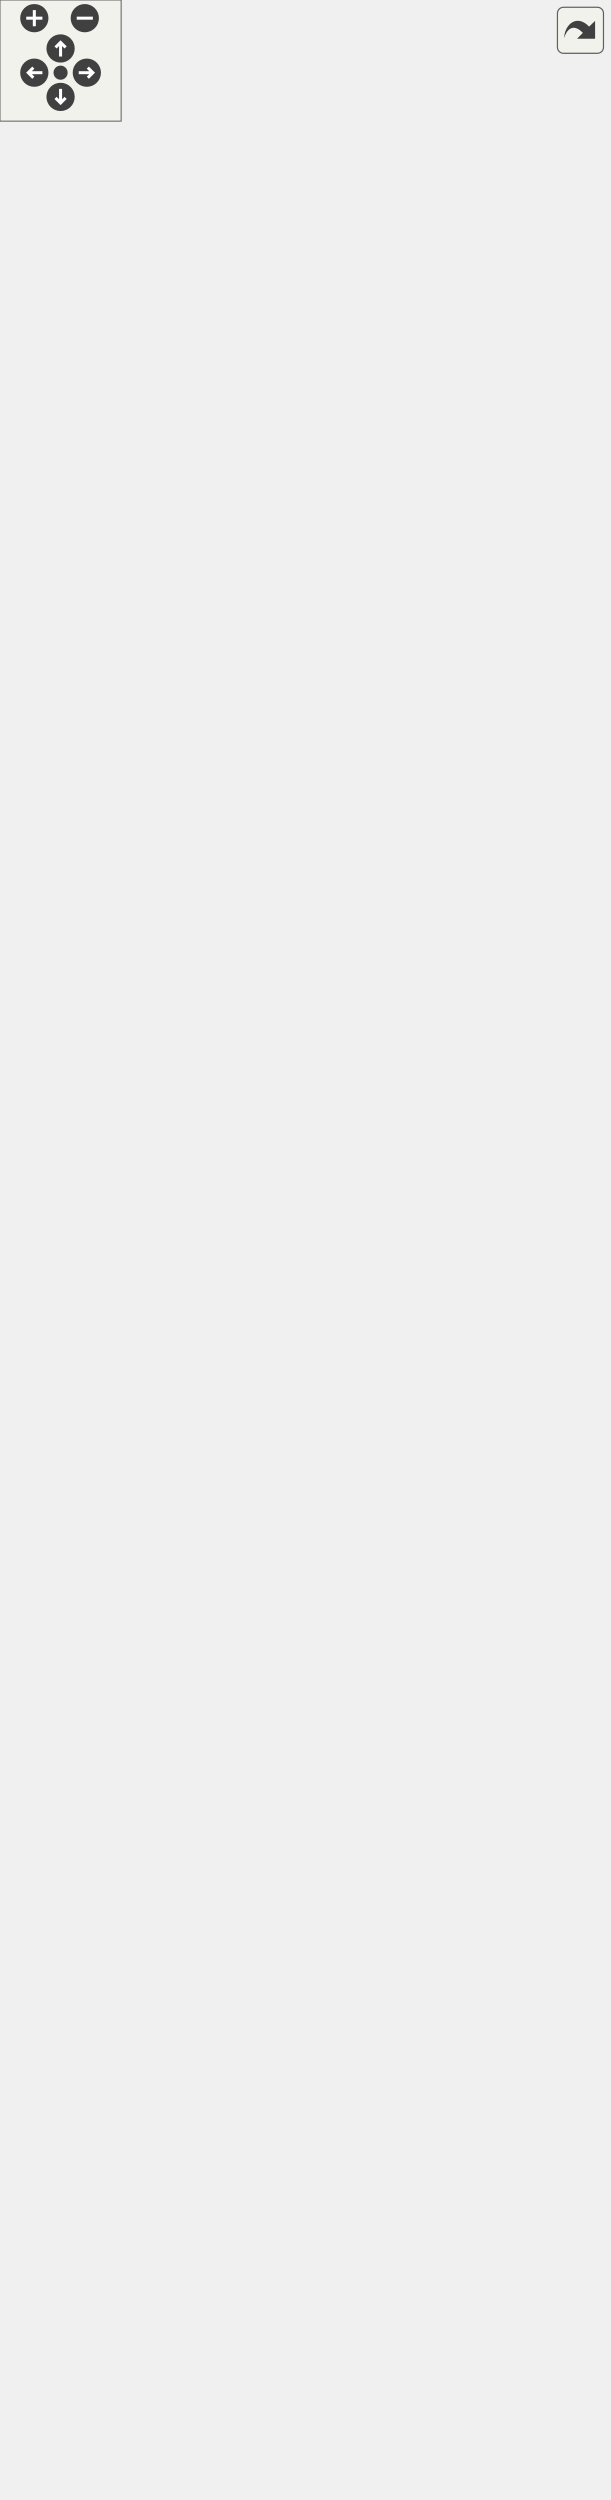
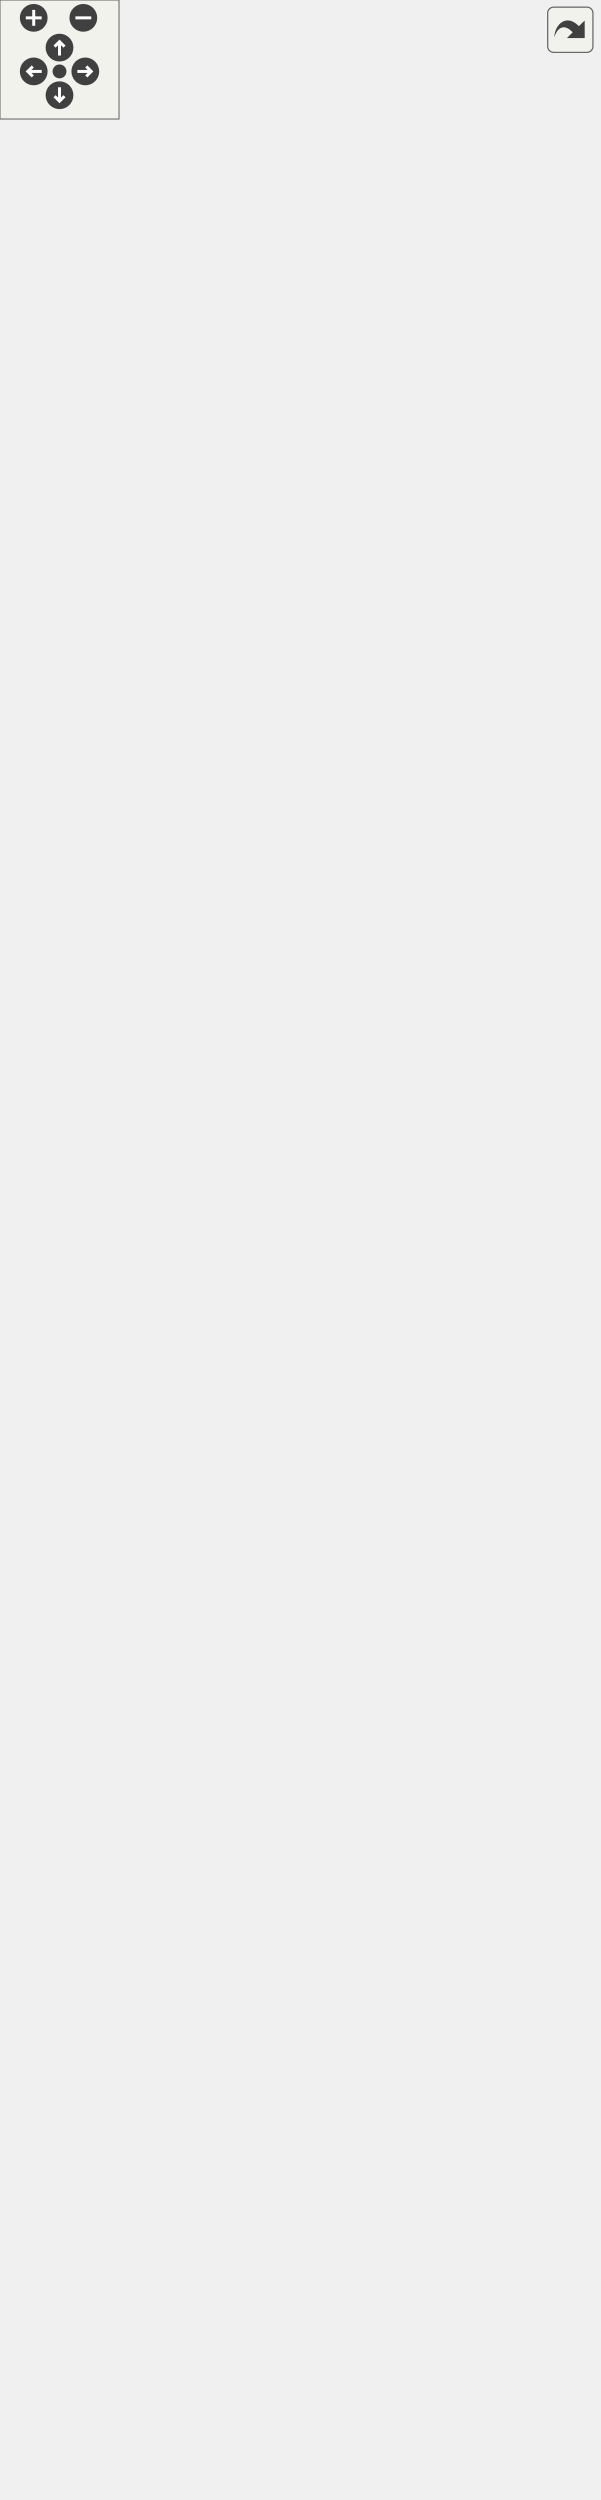
<svg xmlns="http://www.w3.org/2000/svg" xmlns:xlink="http://www.w3.org/1999/xlink" id="main" version="1.1" xml:space="preserve">
  <style type="text/css">
.edge:hover path { stroke: red; }
.edge:hover polygon { stroke: red; fill: red; }
</style>
  <defs>
    <circle id="rim" cx="0" cy="0" r="7" />
    <circle id="rim2" cx="0" cy="0" r="3.5" />
    <g id="zoomPlus">
      <use xlink:href="#rim" fill="#404040">
        <set attributeName="fill" to="#808080" begin="zoomplus.mouseover" end="zoomplus.mouseout" />
      </use>
      <path d="M-4,0h8M0,-4v8" fill="none" stroke="white" stroke-width="1.5" pointer-events="none" />
    </g>
    <g id="zoomMin">
      <use xlink:href="#rim" fill="#404040">
        <set attributeName="fill" to="#808080" begin="zoomminus.mouseover" end="zoomminus.mouseout" />
      </use>
      <path d="M-4,0h8" fill="none" stroke="white" stroke-width="1.5" pointer-events="none" />
    </g>
    <g id="dirArrow">
      <path fill="none" stroke="white" stroke-width="1.5" d="M0,-3.0v7 M-2.5,-0.5L0,-3.0L2.5,-0.5" />
    </g>
    <g id="resetDef">
      <use xlink:href="#rim2" fill="#404040">
        <set attributeName="fill" to="#808080" begin="reset.mouseover" end="reset.mouseout" />
      </use>
    </g>
  </defs>
  <svg id="graph" class="graph">
    <g id="viewport">
      <g id="node1" class="node">
        <g id="a_node1">
          <a xlink:title=" ">
            <polygon fill="#999999" stroke="#666666" points="32.5,-0.5 32.5,-200.5 225.5,-200.5 225.5,-0.5 32.5,-0.5" />
            <text text-anchor="middle" x="129" y="-188.5" font-family="Helvetica,sans-Serif" font-size="10.00">VLabelTemplateConverter</text>
            <polyline fill="none" stroke="#666666" points="32.5,-181.5 225.5,-181.5 " />
            <text text-anchor="start" x="40.5" y="-169.5" font-family="Helvetica,sans-Serif" font-size="10.00">+ LabelTemplateMaxVerStr</text>
            <text text-anchor="start" x="40.5" y="-158.5" font-family="Helvetica,sans-Serif" font-size="10.00">+ CurrentSchema</text>
            <text text-anchor="start" x="40.5" y="-147.5" font-family="Helvetica,sans-Serif" font-size="10.00">+ LabelTemplateMinVer</text>
            <text text-anchor="start" x="40.5" y="-136.5" font-family="Helvetica,sans-Serif" font-size="10.00">+ LabelTemplateMaxVer</text>
            <text text-anchor="start" x="40.5" y="-125.5" font-family="Helvetica,sans-Serif" font-size="10.00">- LabelTemplateMinVerStr</text>
            <polyline fill="none" stroke="#666666" points="32.5,-118.5 225.5,-118.5 " />
            <text text-anchor="start" x="40.5" y="-106.5" font-family="Helvetica,sans-Serif" font-size="10.00">+ VLabelTemplateConverter()</text>
            <text text-anchor="start" x="40.5" y="-95.5" font-family="Helvetica,sans-Serif" font-size="10.00">+ ~VLabelTemplateConverter()</text>
            <text text-anchor="start" x="40.5" y="-84.5" font-family="Helvetica,sans-Serif" font-size="10.00"># minVer()</text>
            <text text-anchor="start" x="40.5" y="-73.5" font-family="Helvetica,sans-Serif" font-size="10.00"># maxVer()</text>
            <text text-anchor="start" x="40.5" y="-62.5" font-family="Helvetica,sans-Serif" font-size="10.00"># minVerStr()</text>
            <text text-anchor="start" x="40.5" y="-51.5" font-family="Helvetica,sans-Serif" font-size="10.00"># maxVerStr()</text>
            <text text-anchor="start" x="40.5" y="-40.5" font-family="Helvetica,sans-Serif" font-size="10.00"># getSchema()</text>
            <text text-anchor="start" x="40.5" y="-29.5" font-family="Helvetica,sans-Serif" font-size="10.00"># applyPatches()</text>
            <text text-anchor="start" x="40.5" y="-18.5" font-family="Helvetica,sans-Serif" font-size="10.00"># downgradeToCurrentMaxVersion()</text>
            <text text-anchor="start" x="40.5" y="-7.5" font-family="Helvetica,sans-Serif" font-size="10.00"># isReadOnly()</text>
          </a>
        </g>
      </g>
      <g id="node2" class="node">
        <g id="a_node2">
          <a xlink:href="../../dc/d68/classVAbstractConverter.html" target="_top" xlink:title=" ">
-             <polygon fill="white" stroke="#666666" points="32.5,-238.5 32.5,-570.5 225.5,-570.5 225.5,-238.5 32.5,-238.5" />
-             <text text-anchor="middle" x="129" y="-558.5" font-family="Helvetica,sans-Serif" font-size="10.00">VAbstractConverter</text>
-             <polyline fill="none" stroke="#666666" points="32.5,-551.5 225.5,-551.5 " />
-             <text text-anchor="start" x="40.5" y="-539.5" font-family="Helvetica,sans-Serif" font-size="10.00"># m_ver</text>
-             <text text-anchor="start" x="40.5" y="-528.5" font-family="Helvetica,sans-Serif" font-size="10.00"># m_convertedFileName</text>
-             <text text-anchor="start" x="40.5" y="-517.5" font-family="Helvetica,sans-Serif" font-size="10.00">- m_tmpFile</text>
-             <polyline fill="none" stroke="#666666" points="32.5,-510.5 225.5,-510.5 " />
-             <text text-anchor="start" x="40.5" y="-498.5" font-family="Helvetica,sans-Serif" font-size="10.00">+ VAbstractConverter()</text>
-             <text text-anchor="start" x="40.5" y="-487.5" font-family="Helvetica,sans-Serif" font-size="10.00">+ ~VAbstractConverter()</text>
-             <text text-anchor="start" x="40.5" y="-476.5" font-family="Helvetica,sans-Serif" font-size="10.00">+ Convert()</text>
-             <text text-anchor="start" x="40.5" y="-465.5" font-family="Helvetica,sans-Serif" font-size="10.00">+ getCurrentFormatVersion()</text>
-             <text text-anchor="start" x="40.5" y="-454.5" font-family="Helvetica,sans-Serif" font-size="10.00">+ getVersionStr()</text>
-             <text text-anchor="start" x="40.5" y="-443.5" font-family="Helvetica,sans-Serif" font-size="10.00">+ GetVersion()</text>
-             <text text-anchor="start" x="40.5" y="-432.5" font-family="Helvetica,sans-Serif" font-size="10.00"># ValidateInputFile()</text>
-             <text text-anchor="start" x="40.5" y="-421.5" font-family="Helvetica,sans-Serif" font-size="10.00"># InvalidVersion()</text>
-             <text text-anchor="start" x="40.5" y="-410.5" font-family="Helvetica,sans-Serif" font-size="10.00"># Save()</text>
+             <polygon fill="white" stroke="#666666" points="32.5,-238.5 32.5,-592.5 225.5,-592.5 225.5,-238.5 32.5,-238.5" />
+             <text text-anchor="middle" x="129" y="-580.5" font-family="Helvetica,sans-Serif" font-size="10.00">VAbstractConverter</text>
+             <polyline fill="none" stroke="#666666" points="32.5,-573.5 225.5,-573.5 " />
+             <text text-anchor="start" x="40.5" y="-561.5" font-family="Helvetica,sans-Serif" font-size="10.00"># m_ver</text>
+             <text text-anchor="start" x="40.5" y="-550.5" font-family="Helvetica,sans-Serif" font-size="10.00"># m_convertedFileName</text>
+             <text text-anchor="start" x="40.5" y="-539.5" font-family="Helvetica,sans-Serif" font-size="10.00">- m_tmpFile</text>
+             <text text-anchor="start" x="40.5" y="-528.5" font-family="Helvetica,sans-Serif" font-size="10.00">- m_original_file_name</text>
+             <polyline fill="none" stroke="#666666" points="32.5,-521.5 225.5,-521.5 " />
+             <text text-anchor="start" x="40.5" y="-509.5" font-family="Helvetica,sans-Serif" font-size="10.00">+ VAbstractConverter()</text>
+             <text text-anchor="start" x="40.5" y="-498.5" font-family="Helvetica,sans-Serif" font-size="10.00">+ ~VAbstractConverter()</text>
+             <text text-anchor="start" x="40.5" y="-487.5" font-family="Helvetica,sans-Serif" font-size="10.00">+ Convert()</text>
+             <text text-anchor="start" x="40.5" y="-476.5" font-family="Helvetica,sans-Serif" font-size="10.00">+ getCurrentFormatVersion()</text>
+             <text text-anchor="start" x="40.5" y="-465.5" font-family="Helvetica,sans-Serif" font-size="10.00">+ getVersionStr()</text>
+             <text text-anchor="start" x="40.5" y="-454.5" font-family="Helvetica,sans-Serif" font-size="10.00">+ GetVersion()</text>
+             <text text-anchor="start" x="40.5" y="-443.5" font-family="Helvetica,sans-Serif" font-size="10.00"># ValidateInputFile()</text>
+             <text text-anchor="start" x="40.5" y="-432.5" font-family="Helvetica,sans-Serif" font-size="10.00"># InvalidVersion()</text>
+             <text text-anchor="start" x="40.5" y="-421.5" font-family="Helvetica,sans-Serif" font-size="10.00"># Save()</text>
+             <text text-anchor="start" x="40.5" y="-410.5" font-family="Helvetica,sans-Serif" font-size="10.00"># saveRepairedCopy()</text>
            <text text-anchor="start" x="40.5" y="-399.5" font-family="Helvetica,sans-Serif" font-size="10.00"># setVersion()</text>
            <text text-anchor="start" x="40.5" y="-388.5" font-family="Helvetica,sans-Serif" font-size="10.00"># minVer()</text>
            <text text-anchor="start" x="40.5" y="-377.5" font-family="Helvetica,sans-Serif" font-size="10.00"># maxVer()</text>
            <text text-anchor="start" x="40.5" y="-366.5" font-family="Helvetica,sans-Serif" font-size="10.00"># minVerStr()</text>
            <text text-anchor="start" x="40.5" y="-355.5" font-family="Helvetica,sans-Serif" font-size="10.00"># maxVerStr()</text>
            <text text-anchor="start" x="40.5" y="-344.5" font-family="Helvetica,sans-Serif" font-size="10.00"># getSchema()</text>
            <text text-anchor="start" x="40.5" y="-333.5" font-family="Helvetica,sans-Serif" font-size="10.00"># applyPatches()</text>
            <text text-anchor="start" x="40.5" y="-322.5" font-family="Helvetica,sans-Serif" font-size="10.00"># downgradeToCurrentMaxVersion()</text>
            <text text-anchor="start" x="40.5" y="-311.5" font-family="Helvetica,sans-Serif" font-size="10.00"># isReadOnly()</text>
            <text text-anchor="start" x="40.5" y="-300.5" font-family="Helvetica,sans-Serif" font-size="10.00"># Replace()</text>
            <text text-anchor="start" x="40.5" y="-289.5" font-family="Helvetica,sans-Serif" font-size="10.00"># CorrectionsPositions()</text>
            <text text-anchor="start" x="40.5" y="-278.5" font-family="Helvetica,sans-Serif" font-size="10.00"># BiasTokens()</text>
            <text text-anchor="start" x="40.5" y="-267.5" font-family="Helvetica,sans-Serif" font-size="10.00">- saveBackupFile()</text>
            <text text-anchor="start" x="40.5" y="-256.5" font-family="Helvetica,sans-Serif" font-size="10.00">- ValidateVersion()</text>
            <text text-anchor="start" x="40.5" y="-245.5" font-family="Helvetica,sans-Serif" font-size="10.00">- removeBakExtension()</text>
          </a>
        </g>
      </g>
      <g id="edge1" class="edge">
-         <path fill="none" stroke="#63b8ff" d="M129,-228.19C129,-218.86 129,-209.66 129,-200.73" />
-         <polygon fill="none" stroke="#63b8ff" points="125.5,-228.36 129,-238.36 132.5,-228.36 125.5,-228.36" />
+         <path fill="none" stroke="#63b8ff" d="M129,-228.18C129,-218.88 129,-209.72 129,-200.85" />
+         <polygon fill="none" stroke="#63b8ff" points="125.5,-228.33 129,-238.33 132.5,-228.33 125.5,-228.33" />
      </g>
      <g id="node3" class="node">
        <g id="a_node3">
          <a xlink:href="../../d6/deb/classVDomDocument.html" target="_top" xlink:title="The VDomDocument class represents a Seamly2D document (.val file).">
-             <polygon fill="white" stroke="#666666" points="50.5,-608.5 50.5,-1072.5 207.5,-1072.5 207.5,-608.5 50.5,-608.5" />
-             <text text-anchor="middle" x="129" y="-1060.5" font-family="Helvetica,sans-Serif" font-size="10.00">VDomDocument</text>
-             <polyline fill="none" stroke="#666666" points="50.5,-1053.5 207.5,-1053.5 " />
-             <text text-anchor="start" x="58.5" y="-1041.5" font-family="Helvetica,sans-Serif" font-size="10.00">+ AttrId</text>
-             <text text-anchor="start" x="58.5" y="-1030.5" font-family="Helvetica,sans-Serif" font-size="10.00">+ AttrText</text>
-             <text text-anchor="start" x="58.5" y="-1019.5" font-family="Helvetica,sans-Serif" font-size="10.00">+ AttrBold</text>
-             <text text-anchor="start" x="58.5" y="-1008.5" font-family="Helvetica,sans-Serif" font-size="10.00">+ AttrItalic</text>
-             <text text-anchor="start" x="58.5" y="-997.5" font-family="Helvetica,sans-Serif" font-size="10.00">+ AttrAlignment</text>
-             <text text-anchor="start" x="58.5" y="-986.5" font-family="Helvetica,sans-Serif" font-size="10.00">+ AttrFSIncrement</text>
-             <text text-anchor="start" x="58.5" y="-975.5" font-family="Helvetica,sans-Serif" font-size="10.00">+ TagVersion</text>
-             <text text-anchor="start" x="58.5" y="-964.5" font-family="Helvetica,sans-Serif" font-size="10.00">+ TagUnit</text>
-             <text text-anchor="start" x="58.5" y="-953.5" font-family="Helvetica,sans-Serif" font-size="10.00">+ TagLine</text>
-             <polyline fill="none" stroke="#666666" points="50.5,-946.5 207.5,-946.5 " />
-             <text text-anchor="start" x="58.5" y="-934.5" font-family="Helvetica,sans-Serif" font-size="10.00">+ VDomDocument()</text>
-             <text text-anchor="start" x="58.5" y="-923.5" font-family="Helvetica,sans-Serif" font-size="10.00">+ ~VDomDocument()</text>
-             <text text-anchor="start" x="58.5" y="-912.5" font-family="Helvetica,sans-Serif" font-size="10.00">+ elementById()</text>
-             <text text-anchor="start" x="58.5" y="-901.5" font-family="Helvetica,sans-Serif" font-size="10.00">+ SetAttribute()</text>
-             <text text-anchor="start" x="58.5" y="-890.5" font-family="Helvetica,sans-Serif" font-size="10.00">+ measurementUnits()</text>
-             <text text-anchor="start" x="58.5" y="-879.5" font-family="Helvetica,sans-Serif" font-size="10.00">+ setXMLContent()</text>
-             <text text-anchor="start" x="58.5" y="-868.5" font-family="Helvetica,sans-Serif" font-size="10.00">+ SaveDocument()</text>
-             <text text-anchor="start" x="58.5" y="-857.5" font-family="Helvetica,sans-Serif" font-size="10.00">+ Major()</text>
-             <text text-anchor="start" x="58.5" y="-846.5" font-family="Helvetica,sans-Serif" font-size="10.00">+ Minor()</text>
-             <text text-anchor="start" x="58.5" y="-835.5" font-family="Helvetica,sans-Serif" font-size="10.00">+ Patch()</text>
-             <text text-anchor="start" x="58.5" y="-824.5" font-family="Helvetica,sans-Serif" font-size="10.00">and 8 more...</text>
-             <text text-anchor="start" x="58.5" y="-813.5" font-family="Helvetica,sans-Serif" font-size="10.00">+ GetParametrUInt()</text>
-             <text text-anchor="start" x="58.5" y="-802.5" font-family="Helvetica,sans-Serif" font-size="10.00">+ getParameterBool()</text>
-             <text text-anchor="start" x="58.5" y="-791.5" font-family="Helvetica,sans-Serif" font-size="10.00">+ GetParametrUsage()</text>
-             <text text-anchor="start" x="58.5" y="-780.5" font-family="Helvetica,sans-Serif" font-size="10.00">+ SetParametrUsage()</text>
-             <text text-anchor="start" x="58.5" y="-769.5" font-family="Helvetica,sans-Serif" font-size="10.00">+ GetParametrString()</text>
-             <text text-anchor="start" x="58.5" y="-758.5" font-family="Helvetica,sans-Serif" font-size="10.00">+ GetParametrEmptyString()</text>
-             <text text-anchor="start" x="58.5" y="-747.5" font-family="Helvetica,sans-Serif" font-size="10.00">+ GetParametrDouble()</text>
-             <text text-anchor="start" x="58.5" y="-736.5" font-family="Helvetica,sans-Serif" font-size="10.00">+ getParameterId()</text>
-             <text text-anchor="start" x="58.5" y="-725.5" font-family="Helvetica,sans-Serif" font-size="10.00">+ ValidateXML()</text>
-             <text text-anchor="start" x="58.5" y="-714.5" font-family="Helvetica,sans-Serif" font-size="10.00">+ UnitsHelpString()</text>
-             <text text-anchor="start" x="58.5" y="-703.5" font-family="Helvetica,sans-Serif" font-size="10.00">+ RemoveAllChildren()</text>
-             <text text-anchor="start" x="58.5" y="-692.5" font-family="Helvetica,sans-Serif" font-size="10.00">+ SafeCopy()</text>
-             <text text-anchor="start" x="58.5" y="-681.5" font-family="Helvetica,sans-Serif" font-size="10.00"># setTagText()</text>
-             <text text-anchor="start" x="58.5" y="-670.5" font-family="Helvetica,sans-Serif" font-size="10.00"># setTagText()</text>
-             <text text-anchor="start" x="58.5" y="-659.5" font-family="Helvetica,sans-Serif" font-size="10.00"># UniqueTagText()</text>
-             <text text-anchor="start" x="58.5" y="-648.5" font-family="Helvetica,sans-Serif" font-size="10.00"># TestUniqueId()</text>
-             <text text-anchor="start" x="58.5" y="-637.5" font-family="Helvetica,sans-Serif" font-size="10.00"># CollectId()</text>
-             <text text-anchor="start" x="58.5" y="-626.5" font-family="Helvetica,sans-Serif" font-size="10.00">- find()</text>
-             <text text-anchor="start" x="58.5" y="-615.5" font-family="Helvetica,sans-Serif" font-size="10.00">- SaveCanonicalXML()</text>
+             <polygon fill="white" stroke="#666666" points="50.5,-630.5 50.5,-1094.5 207.5,-1094.5 207.5,-630.5 50.5,-630.5" />
+             <text text-anchor="middle" x="129" y="-1082.5" font-family="Helvetica,sans-Serif" font-size="10.00">VDomDocument</text>
+             <polyline fill="none" stroke="#666666" points="50.5,-1075.5 207.5,-1075.5 " />
+             <text text-anchor="start" x="58.5" y="-1063.5" font-family="Helvetica,sans-Serif" font-size="10.00">+ AttrId</text>
+             <text text-anchor="start" x="58.5" y="-1052.5" font-family="Helvetica,sans-Serif" font-size="10.00">+ AttrText</text>
+             <text text-anchor="start" x="58.5" y="-1041.5" font-family="Helvetica,sans-Serif" font-size="10.00">+ AttrBold</text>
+             <text text-anchor="start" x="58.5" y="-1030.5" font-family="Helvetica,sans-Serif" font-size="10.00">+ AttrItalic</text>
+             <text text-anchor="start" x="58.5" y="-1019.5" font-family="Helvetica,sans-Serif" font-size="10.00">+ AttrAlignment</text>
+             <text text-anchor="start" x="58.5" y="-1008.5" font-family="Helvetica,sans-Serif" font-size="10.00">+ AttrFSIncrement</text>
+             <text text-anchor="start" x="58.5" y="-997.5" font-family="Helvetica,sans-Serif" font-size="10.00">+ TagVersion</text>
+             <text text-anchor="start" x="58.5" y="-986.5" font-family="Helvetica,sans-Serif" font-size="10.00">+ TagUnit</text>
+             <text text-anchor="start" x="58.5" y="-975.5" font-family="Helvetica,sans-Serif" font-size="10.00">+ TagLine</text>
+             <polyline fill="none" stroke="#666666" points="50.5,-968.5 207.5,-968.5 " />
+             <text text-anchor="start" x="58.5" y="-956.5" font-family="Helvetica,sans-Serif" font-size="10.00">+ VDomDocument()</text>
+             <text text-anchor="start" x="58.5" y="-945.5" font-family="Helvetica,sans-Serif" font-size="10.00">+ ~VDomDocument()</text>
+             <text text-anchor="start" x="58.5" y="-934.5" font-family="Helvetica,sans-Serif" font-size="10.00">+ elementById()</text>
+             <text text-anchor="start" x="58.5" y="-923.5" font-family="Helvetica,sans-Serif" font-size="10.00">+ SetAttribute()</text>
+             <text text-anchor="start" x="58.5" y="-912.5" font-family="Helvetica,sans-Serif" font-size="10.00">+ measurementUnits()</text>
+             <text text-anchor="start" x="58.5" y="-901.5" font-family="Helvetica,sans-Serif" font-size="10.00">+ setXMLContent()</text>
+             <text text-anchor="start" x="58.5" y="-890.5" font-family="Helvetica,sans-Serif" font-size="10.00">+ SaveDocument()</text>
+             <text text-anchor="start" x="58.5" y="-879.5" font-family="Helvetica,sans-Serif" font-size="10.00">+ Major()</text>
+             <text text-anchor="start" x="58.5" y="-868.5" font-family="Helvetica,sans-Serif" font-size="10.00">+ Minor()</text>
+             <text text-anchor="start" x="58.5" y="-857.5" font-family="Helvetica,sans-Serif" font-size="10.00">+ Patch()</text>
+             <text text-anchor="start" x="58.5" y="-846.5" font-family="Helvetica,sans-Serif" font-size="10.00">and 8 more...</text>
+             <text text-anchor="start" x="58.5" y="-835.5" font-family="Helvetica,sans-Serif" font-size="10.00">+ GetParametrUInt()</text>
+             <text text-anchor="start" x="58.5" y="-824.5" font-family="Helvetica,sans-Serif" font-size="10.00">+ getParameterBool()</text>
+             <text text-anchor="start" x="58.5" y="-813.5" font-family="Helvetica,sans-Serif" font-size="10.00">+ GetParametrUsage()</text>
+             <text text-anchor="start" x="58.5" y="-802.5" font-family="Helvetica,sans-Serif" font-size="10.00">+ SetParametrUsage()</text>
+             <text text-anchor="start" x="58.5" y="-791.5" font-family="Helvetica,sans-Serif" font-size="10.00">+ GetParametrString()</text>
+             <text text-anchor="start" x="58.5" y="-780.5" font-family="Helvetica,sans-Serif" font-size="10.00">+ GetParametrEmptyString()</text>
+             <text text-anchor="start" x="58.5" y="-769.5" font-family="Helvetica,sans-Serif" font-size="10.00">+ GetParametrDouble()</text>
+             <text text-anchor="start" x="58.5" y="-758.5" font-family="Helvetica,sans-Serif" font-size="10.00">+ getParameterId()</text>
+             <text text-anchor="start" x="58.5" y="-747.5" font-family="Helvetica,sans-Serif" font-size="10.00">+ ValidateXML()</text>
+             <text text-anchor="start" x="58.5" y="-736.5" font-family="Helvetica,sans-Serif" font-size="10.00">+ UnitsHelpString()</text>
+             <text text-anchor="start" x="58.5" y="-725.5" font-family="Helvetica,sans-Serif" font-size="10.00">+ RemoveAllChildren()</text>
+             <text text-anchor="start" x="58.5" y="-714.5" font-family="Helvetica,sans-Serif" font-size="10.00">+ SafeCopy()</text>
+             <text text-anchor="start" x="58.5" y="-703.5" font-family="Helvetica,sans-Serif" font-size="10.00"># setTagText()</text>
+             <text text-anchor="start" x="58.5" y="-692.5" font-family="Helvetica,sans-Serif" font-size="10.00"># setTagText()</text>
+             <text text-anchor="start" x="58.5" y="-681.5" font-family="Helvetica,sans-Serif" font-size="10.00"># UniqueTagText()</text>
+             <text text-anchor="start" x="58.5" y="-670.5" font-family="Helvetica,sans-Serif" font-size="10.00"># TestUniqueId()</text>
+             <text text-anchor="start" x="58.5" y="-659.5" font-family="Helvetica,sans-Serif" font-size="10.00"># CollectId()</text>
+             <text text-anchor="start" x="58.5" y="-648.5" font-family="Helvetica,sans-Serif" font-size="10.00">- find()</text>
+             <text text-anchor="start" x="58.5" y="-637.5" font-family="Helvetica,sans-Serif" font-size="10.00">- SaveCanonicalXML()</text>
          </a>
        </g>
      </g>
      <g id="edge2" class="edge">
-         <path fill="none" stroke="#63b8ff" d="M129,-598.15C129,-588.9 129,-579.72 129,-570.66" />
-         <polygon fill="none" stroke="#63b8ff" points="125.5,-598.2 129,-608.21 132.5,-598.21 125.5,-598.2" />
+         <path fill="none" stroke="#63b8ff" d="M129,-620.19C129,-610.97 129,-601.8 129,-592.74" />
+         <polygon fill="none" stroke="#63b8ff" points="125.5,-620.2 129,-630.2 132.5,-620.2 125.5,-620.2" />
      </g>
      <g id="node4" class="node">
        <g id="a_node4">
          <a xlink:title=" ">
-             <polygon fill="white" stroke="#666666" points="0,-1120.5 0,-1177.5 98,-1177.5 98,-1120.5 0,-1120.5" />
-             <text text-anchor="middle" x="49" y="-1165.5" font-family="Helvetica,sans-Serif" font-size="10.00">QDomDocument</text>
-             <polyline fill="none" stroke="#666666" points="0,-1158.5 98,-1158.5 " />
-             <text text-anchor="middle" x="49" y="-1146.5" font-family="Helvetica,sans-Serif" font-size="10.00"> </text>
-             <polyline fill="none" stroke="#666666" points="0,-1139.5 98,-1139.5 " />
-             <text text-anchor="middle" x="49" y="-1127.5" font-family="Helvetica,sans-Serif" font-size="10.00"> </text>
+             <polygon fill="white" stroke="#666666" points="0,-1142.5 0,-1199.5 98,-1199.5 98,-1142.5 0,-1142.5" />
+             <text text-anchor="middle" x="49" y="-1187.5" font-family="Helvetica,sans-Serif" font-size="10.00">QDomDocument</text>
+             <polyline fill="none" stroke="#666666" points="0,-1180.5 98,-1180.5 " />
+             <text text-anchor="middle" x="49" y="-1168.5" font-family="Helvetica,sans-Serif" font-size="10.00"> </text>
+             <polyline fill="none" stroke="#666666" points="0,-1161.5 98,-1161.5 " />
+             <text text-anchor="middle" x="49" y="-1149.5" font-family="Helvetica,sans-Serif" font-size="10.00"> </text>
          </a>
        </g>
      </g>
      <g id="edge3" class="edge">
-         <path fill="none" stroke="#63b8ff" d="M58.82,-1110.38C61.67,-1099.45 65.01,-1086.65 68.66,-1072.67" />
-         <polygon fill="none" stroke="#63b8ff" points="55.38,-1109.7 56.24,-1120.26 62.15,-1111.47 55.38,-1109.7" />
+         <path fill="none" stroke="#63b8ff" d="M58.82,-1132.38C61.67,-1121.45 65.01,-1108.65 68.66,-1094.67" />
+         <polygon fill="none" stroke="#63b8ff" points="55.38,-1131.7 56.24,-1142.26 62.15,-1133.47 55.38,-1131.7" />
      </g>
      <g id="node5" class="node">
        <g id="a_node5">
          <a xlink:href="../../da/da1/classQHash.html" target="_top" xlink:title=" ">
-             <polygon fill="white" stroke="#666666" points="116.5,-1120.5 116.5,-1177.5 301.5,-1177.5 301.5,-1120.5 116.5,-1120.5" />
-             <text text-anchor="middle" x="209" y="-1165.5" font-family="Helvetica,sans-Serif" font-size="10.00">QHash&lt; quint32, QDomElement &gt;</text>
-             <polyline fill="none" stroke="#666666" points="116.5,-1158.5 301.5,-1158.5 " />
-             <text text-anchor="middle" x="209" y="-1146.5" font-family="Helvetica,sans-Serif" font-size="10.00"> </text>
-             <polyline fill="none" stroke="#666666" points="116.5,-1139.5 301.5,-1139.5 " />
-             <text text-anchor="middle" x="209" y="-1127.5" font-family="Helvetica,sans-Serif" font-size="10.00"> </text>
+             <polygon fill="white" stroke="#666666" points="116.5,-1142.5 116.5,-1199.5 301.5,-1199.5 301.5,-1142.5 116.5,-1142.5" />
+             <text text-anchor="middle" x="209" y="-1187.5" font-family="Helvetica,sans-Serif" font-size="10.00">QHash&lt; quint32, QDomElement &gt;</text>
+             <polyline fill="none" stroke="#666666" points="116.5,-1180.5 301.5,-1180.5 " />
+             <text text-anchor="middle" x="209" y="-1168.5" font-family="Helvetica,sans-Serif" font-size="10.00"> </text>
+             <polyline fill="none" stroke="#666666" points="116.5,-1161.5 301.5,-1161.5 " />
+             <text text-anchor="middle" x="209" y="-1149.5" font-family="Helvetica,sans-Serif" font-size="10.00"> </text>
          </a>
        </g>
      </g>
      <g id="edge4" class="edge">
-         <path fill="none" stroke="#404040" d="M201.76,-1120.26C199.16,-1110.3 195.98,-1098.12 192.42,-1084.46" />
-         <polygon fill="none" stroke="#404040" points="192.37,-1084.28 186.98,-1079.48 189.34,-1072.67 194.72,-1077.46 192.37,-1084.28" />
-         <text text-anchor="middle" x="209.5" y="-1094" font-family="Helvetica,sans-Serif" font-size="10.00"> -map</text>
+         <path fill="none" stroke="#404040" d="M201.76,-1142.26C199.16,-1132.3 195.98,-1120.12 192.42,-1106.46" />
+         <polygon fill="none" stroke="#404040" points="192.37,-1106.28 186.98,-1101.48 189.34,-1094.67 194.72,-1099.46 192.37,-1106.28" />
+         <text text-anchor="middle" x="209.5" y="-1116" font-family="Helvetica,sans-Serif" font-size="10.00"> -map</text>
      </g>
    </g>
  </svg>
  <g id="navigator" transform="translate(0 0)" fill="#404254">
    <rect fill="#f2f5e9" fill-opacity="0.5" stroke="#606060" stroke-width=".5" x="0" y="0" width="60" height="60" />
    <use id="zoomplus" xlink:href="#zoomPlus" x="17" y="9" />
    <use id="zoomminus" xlink:href="#zoomMin" x="42" y="9" />
    <use id="reset" xlink:href="#resetDef" x="30" y="36" />
    <g id="arrowUp" xlink:href="#dirArrow" transform="translate(30 24)">
      <use xlink:href="#rim" fill="#404040">
        <set attributeName="fill" to="#808080" begin="arrowUp.mouseover" end="arrowUp.mouseout" />
      </use>
      <path fill="none" stroke="white" stroke-width="1.5" d="M0,-3.0v7 M-2.5,-0.5L0,-3.0L2.5,-0.5" />
    </g>
    <g id="arrowRight" xlink:href="#dirArrow" transform="rotate(90) translate(36 -43)">
      <use xlink:href="#rim" fill="#404040">
        <set attributeName="fill" to="#808080" begin="arrowRight.mouseover" end="arrowRight.mouseout" />
      </use>
      <path fill="none" stroke="white" stroke-width="1.5" d="M0,-3.0v7 M-2.5,-0.5L0,-3.0L2.5,-0.5" />
    </g>
    <g id="arrowDown" xlink:href="#dirArrow" transform="rotate(180) translate(-30 -48)">
      <use xlink:href="#rim" fill="#404040">
        <set attributeName="fill" to="#808080" begin="arrowDown.mouseover" end="arrowDown.mouseout" />
      </use>
      <path fill="none" stroke="white" stroke-width="1.5" d="M0,-3.0v7 M-2.5,-0.5L0,-3.0L2.5,-0.5" />
    </g>
    <g id="arrowLeft" xlink:href="#dirArrow" transform="rotate(270) translate(-36 17)">
      <use xlink:href="#rim" fill="#404040">
        <set attributeName="fill" to="#808080" begin="arrowLeft.mouseover" end="arrowLeft.mouseout" />
      </use>
      <path fill="none" stroke="white" stroke-width="1.5" d="M0,-3.0v7 M-2.5,-0.5L0,-3.0L2.5,-0.5" />
    </g>
  </g>
  <svg viewBox="0 0 15 15" width="100%" height="30px" preserveAspectRatio="xMaxYMin meet">
    <g id="arrow_out" transform="scale(0.3 0.3)">
      <a xlink:href="classVLabelTemplateConverter__coll__graph_org.svg" target="_base">
        <rect id="button" ry="5" rx="5" y="6" x="6" height="38" width="38" fill="#f2f5e9" fill-opacity="0.5" stroke="#606060" stroke-width="1.0" />
        <path id="arrow" d="M 11.5,31.437 C 11.94,20.098 22.043,11.323 32.159,21.979 L 37.069,17.246 C 37.069,17.246 37.088,32 37.088,32 L 22.16,31.978 C 22.16,31.978 26.998,27.14 26.998,27.14 C 18.529,18.264 13.292,25.23 11.5,31.437 z" style="fill:#404040;" />
      </a>
    </g>
  </svg>
</svg>
